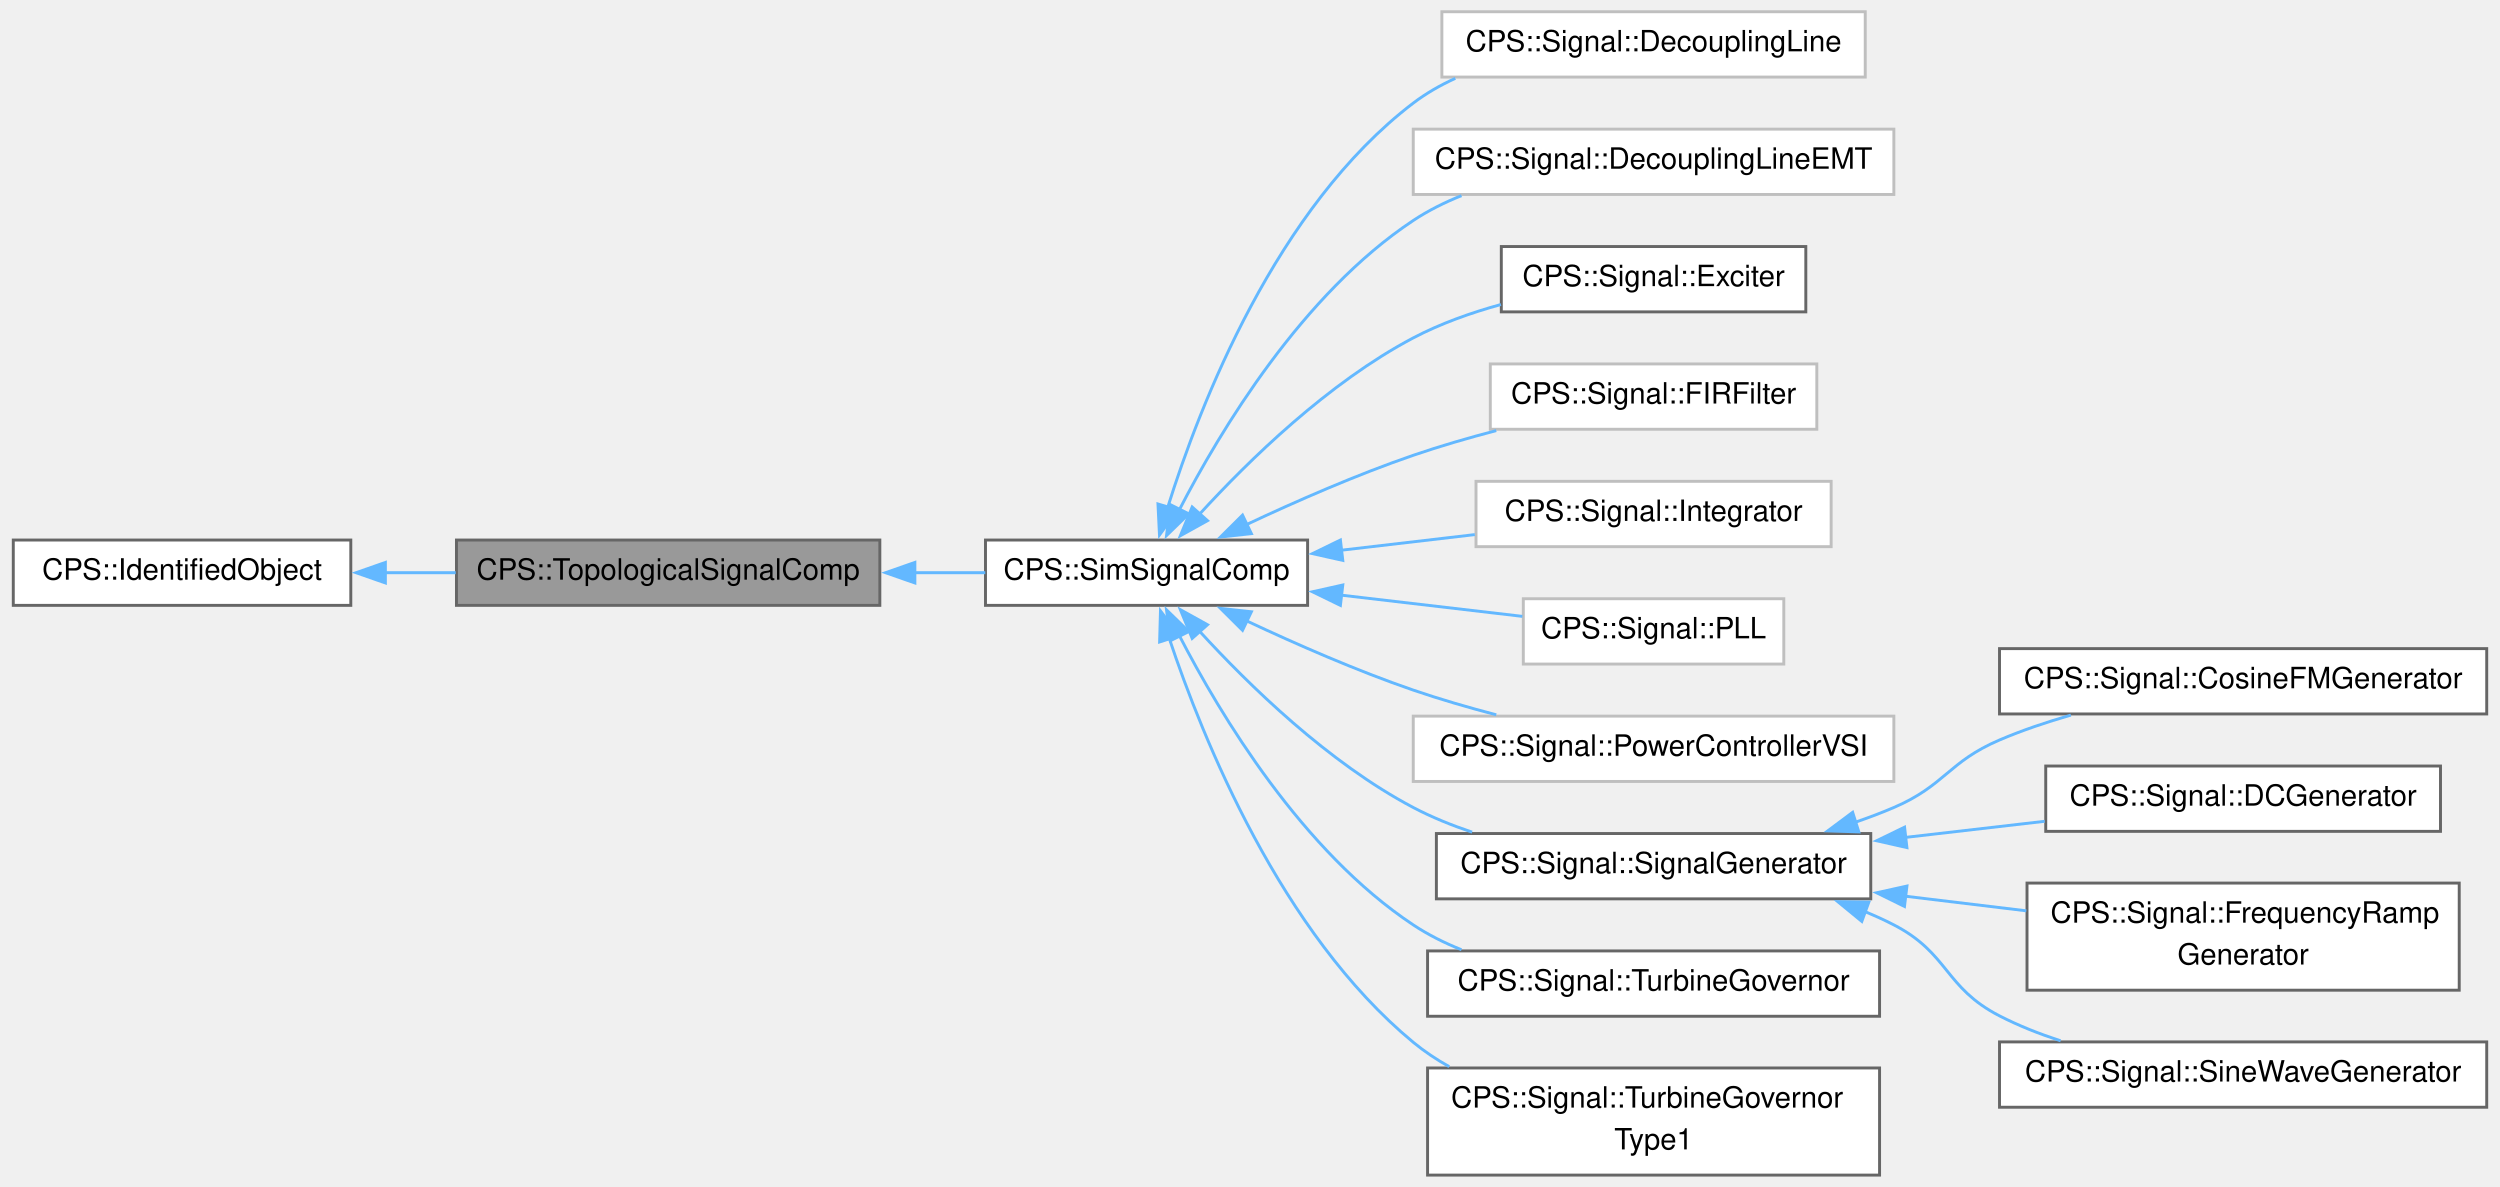
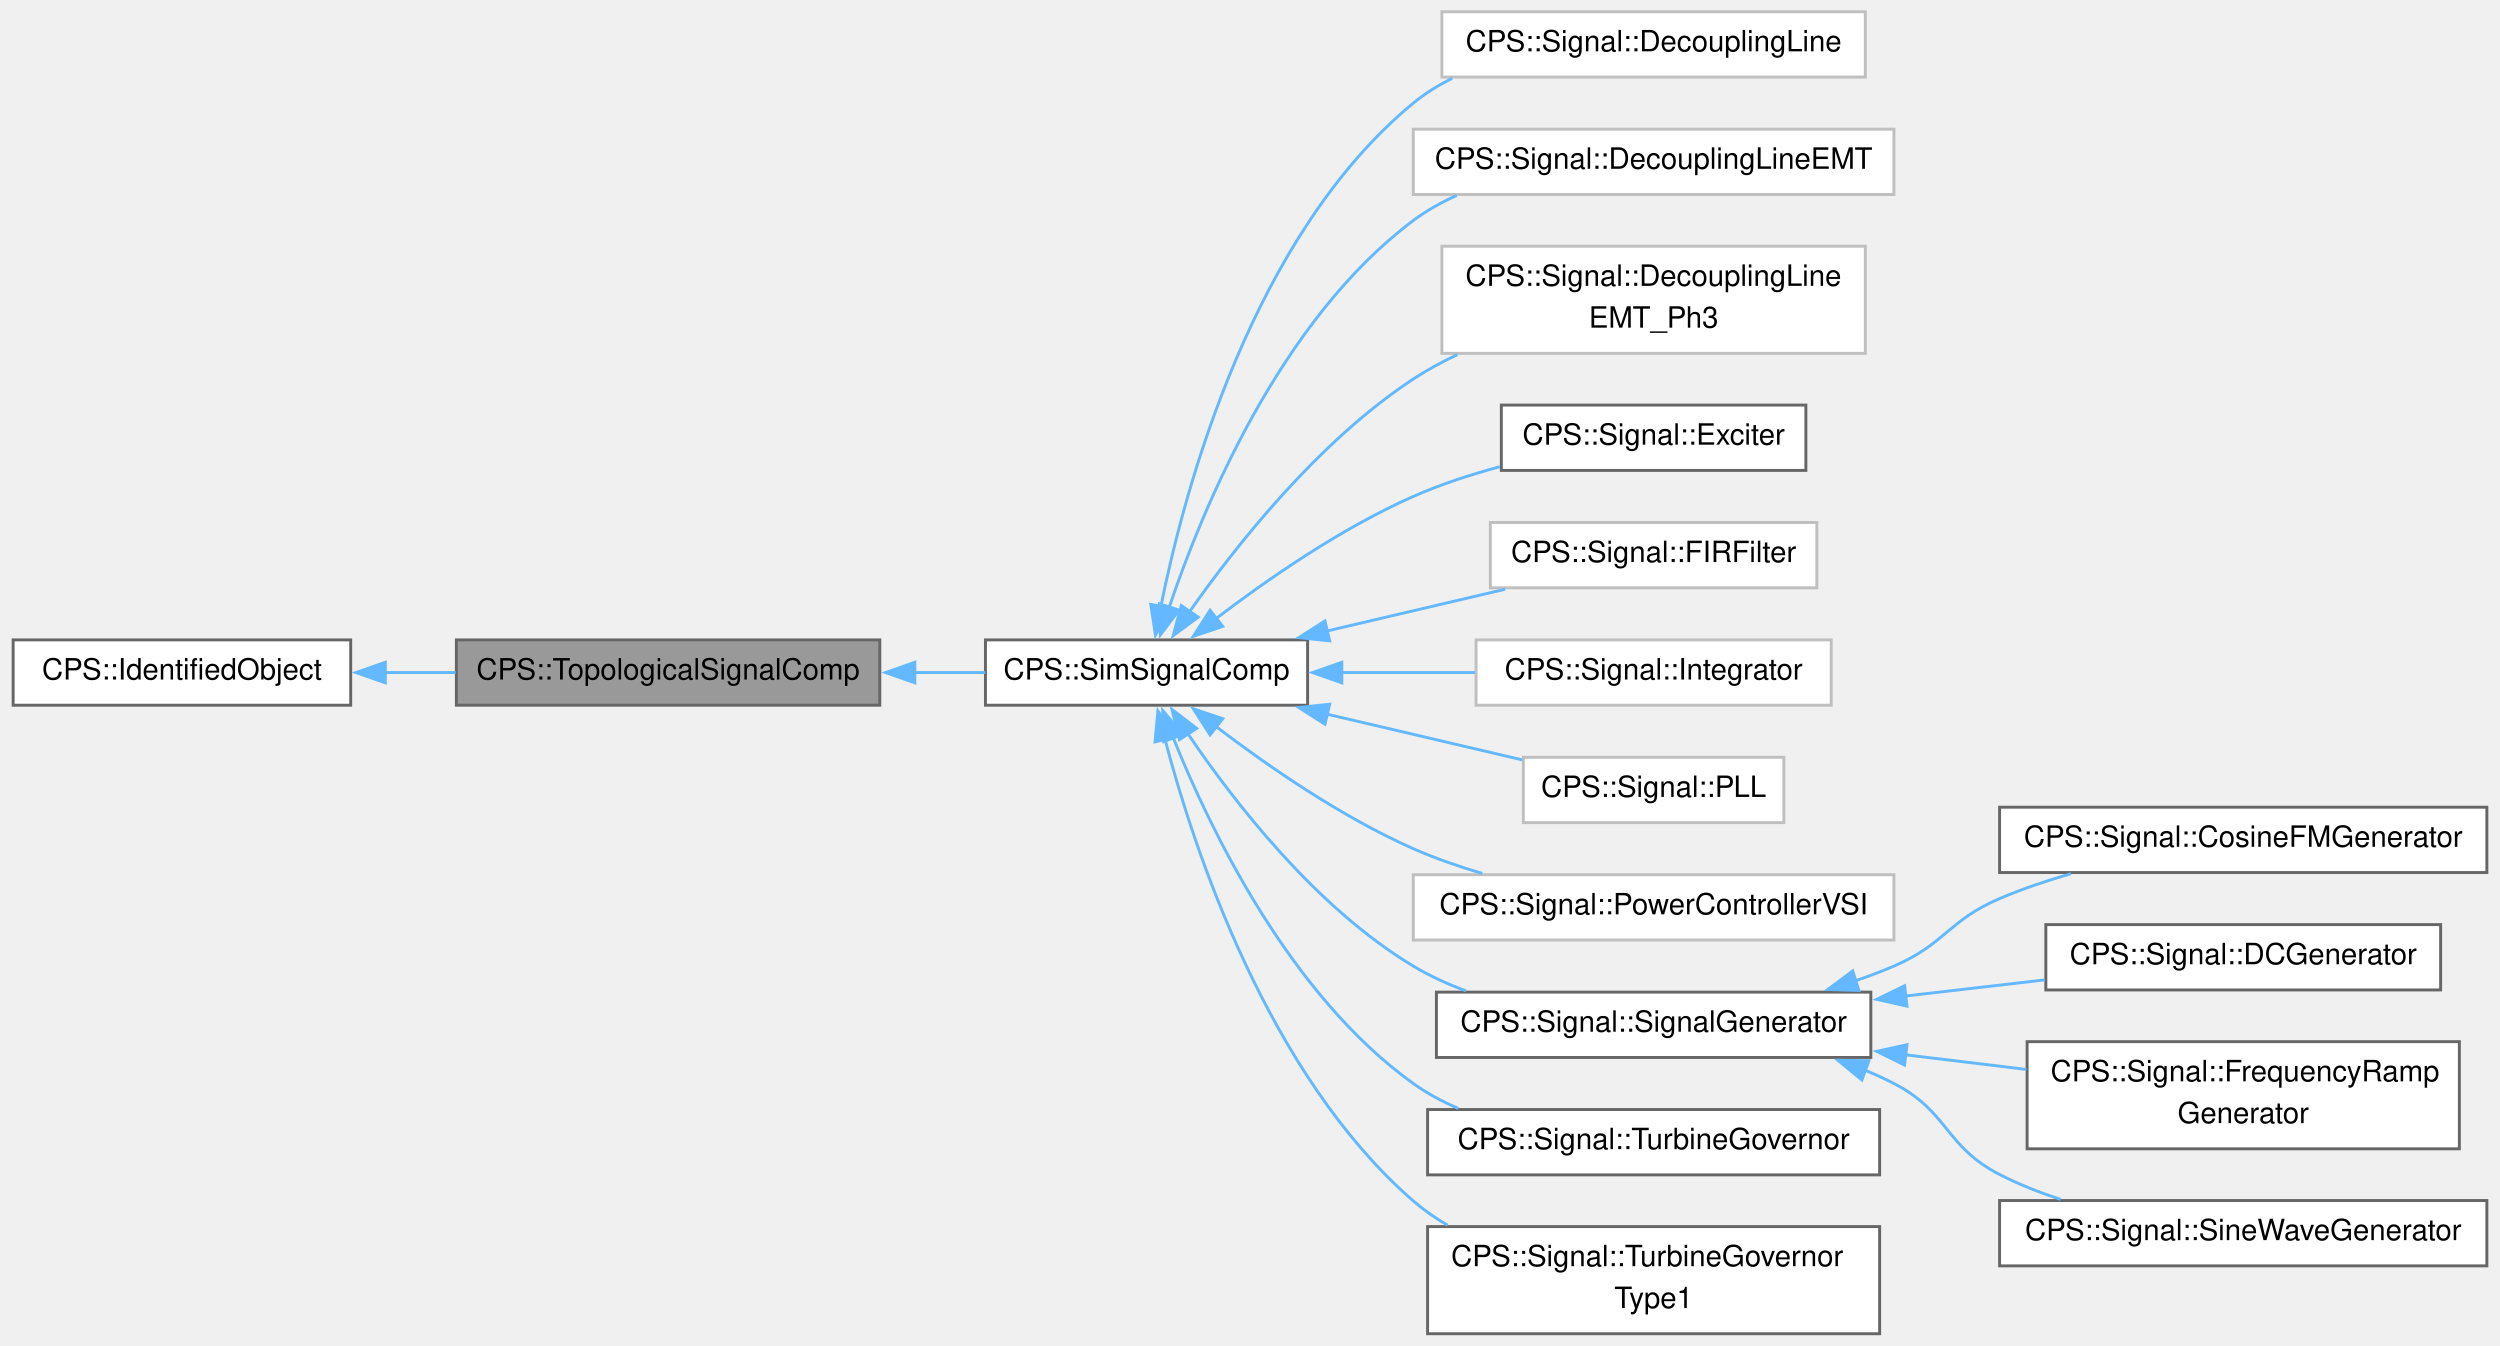
- <svg xmlns="http://www.w3.org/2000/svg" xmlns:xlink="http://www.w3.org/1999/xlink" width="851pt" height="404pt" viewBox="0.00 0.00 850.75 404.38">
-   <g id="graph0" class="graph" transform="scale(1 1) rotate(0) translate(4 400.38)">
+ <svg xmlns="http://www.w3.org/2000/svg" xmlns:xlink="http://www.w3.org/1999/xlink" width="851pt" height="458pt" viewBox="0.00 0.00 850.75 458.38">
+   <g id="graph0" class="graph" transform="scale(1 1) rotate(0) translate(4 454.38)">
    <g id="Node000001" class="node">
      <g id="a_Node000001">
        <a xlink:title=" ">
-           <polygon fill="#999999" stroke="#666666" points="295.25,-216.38 151,-216.38 151,-194.12 295.25,-194.12 295.25,-216.38" />
-           <text text-anchor="middle" x="223.12" y="-202.88" font-family="Helvetica,sans-Serif" font-size="10.00">CPS::TopologicalSignalComp</text>
+           <polygon fill="#999999" stroke="#666666" points="295.25,-236.38 151,-236.38 151,-214.12 295.25,-214.12 295.25,-236.38" />
+           <text text-anchor="middle" x="223.12" y="-222.88" font-family="Helvetica,sans-Serif" font-size="10.00">CPS::TopologicalSignalComp</text>
        </a>
      </g>
    </g>
    <g id="Node000003" class="node">
      <g id="a_Node000003">
        <a xlink:href="class_c_p_s_1_1_sim_signal_comp.html" target="_top" xlink:title=" ">
-           <polygon fill="white" stroke="#666666" points="441,-216.38 331.25,-216.38 331.25,-194.12 441,-194.12 441,-216.38" />
-           <text text-anchor="middle" x="386.12" y="-202.88" font-family="Helvetica,sans-Serif" font-size="10.00">CPS::SimSignalComp</text>
+           <polygon fill="white" stroke="#666666" points="441,-236.38 331.25,-236.38 331.25,-214.12 441,-214.12 441,-236.38" />
+           <text text-anchor="middle" x="386.12" y="-222.88" font-family="Helvetica,sans-Serif" font-size="10.00">CPS::SimSignalComp</text>
        </a>
      </g>
    </g>
    <g id="edge2_Node000001_Node000003" class="edge">
      <g id="a_edge2_Node000001_Node000003">
        <a xlink:title=" ">
-           <path fill="none" stroke="#63b8ff" d="M307.19,-205.25C315.33,-205.25 323.44,-205.25 331.19,-205.25" />
-           <polygon fill="#63b8ff" stroke="#63b8ff" points="307.19,-201.75 297.19,-205.25 307.19,-208.75 307.19,-201.75" />
+           <path fill="none" stroke="#63b8ff" d="M307.19,-225.25C315.33,-225.25 323.44,-225.25 331.19,-225.25" />
+           <polygon fill="#63b8ff" stroke="#63b8ff" points="307.19,-221.75 297.19,-225.25 307.19,-228.75 307.19,-221.75" />
        </a>
      </g>
    </g>
    <g id="Node000002" class="node">
      <g id="a_Node000002">
        <a xlink:href="class_c_p_s_1_1_identified_object.html" target="_top" xlink:title=" ">
-           <polygon fill="white" stroke="#666666" points="115,-216.38 0,-216.38 0,-194.12 115,-194.12 115,-216.38" />
-           <text text-anchor="middle" x="57.5" y="-202.88" font-family="Helvetica,sans-Serif" font-size="10.00">CPS::IdentifiedObject</text>
+           <polygon fill="white" stroke="#666666" points="115,-236.38 0,-236.38 0,-214.12 115,-214.12 115,-236.38" />
+           <text text-anchor="middle" x="57.5" y="-222.88" font-family="Helvetica,sans-Serif" font-size="10.00">CPS::IdentifiedObject</text>
        </a>
      </g>
    </g>
    <g id="edge1_Node000001_Node000002" class="edge">
      <g id="a_edge1_Node000001_Node000002">
        <a xlink:title=" ">
-           <path fill="none" stroke="#63b8ff" d="M126.73,-205.25C134.67,-205.25 142.78,-205.25 150.75,-205.25" />
-           <polygon fill="#63b8ff" stroke="#63b8ff" points="126.78,-201.75 116.78,-205.25 126.78,-208.75 126.78,-201.75" />
+           <path fill="none" stroke="#63b8ff" d="M126.73,-225.25C134.67,-225.25 142.78,-225.25 150.75,-225.25" />
+           <polygon fill="#63b8ff" stroke="#63b8ff" points="126.78,-221.75 116.78,-225.25 126.78,-228.75 126.78,-221.75" />
        </a>
      </g>
    </g>
    <g id="Node000004" class="node">
      <g id="a_Node000004">
        <a xlink:href="class_c_p_s_1_1_signal_1_1_decoupling_line.html" target="_top" xlink:title=" ">
-           <polygon fill="white" stroke="#bfbfbf" points="631,-396.38 486.75,-396.38 486.75,-374.12 631,-374.12 631,-396.38" />
-           <text text-anchor="middle" x="558.88" y="-382.88" font-family="Helvetica,sans-Serif" font-size="10.00">CPS::Signal::DecouplingLine</text>
+           <polygon fill="white" stroke="#bfbfbf" points="631,-450.38 486.75,-450.38 486.75,-428.12 631,-428.12 631,-450.38" />
+           <text text-anchor="middle" x="558.88" y="-436.88" font-family="Helvetica,sans-Serif" font-size="10.00">CPS::Signal::DecouplingLine</text>
        </a>
      </g>
    </g>
    <g id="edge3_Node000003_Node000004" class="edge">
      <g id="a_edge3_Node000003_Node000004">
        <a xlink:title=" ">
-           <path fill="none" stroke="#63b8ff" d="M393.34,-227.52C404.26,-262.42 430.29,-329.69 477,-365.25 481.37,-368.58 486.23,-371.36 491.33,-373.68" />
-           <polygon fill="#63b8ff" stroke="#63b8ff" points="396.73,-226.66 390.53,-218.08 390.02,-228.66 396.73,-226.66" />
+           <path fill="none" stroke="#63b8ff" d="M391.01,-247.82C399.24,-288.52 422.36,-374.18 477,-419.25 481.02,-422.56 485.5,-425.34 490.25,-427.67" />
+           <polygon fill="#63b8ff" stroke="#63b8ff" points="394.45,-247.17 389.16,-237.99 387.57,-248.47 394.45,-247.17" />
        </a>
      </g>
    </g>
    <g id="Node000005" class="node">
      <g id="a_Node000005">
        <a xlink:href="class_c_p_s_1_1_signal_1_1_decoupling_line_e_m_t.html" target="_top" xlink:title=" ">
-           <polygon fill="white" stroke="#bfbfbf" points="640.75,-356.38 477,-356.38 477,-334.12 640.75,-334.12 640.75,-356.38" />
-           <text text-anchor="middle" x="558.88" y="-342.88" font-family="Helvetica,sans-Serif" font-size="10.00">CPS::Signal::DecouplingLineEMT</text>
+           <polygon fill="white" stroke="#bfbfbf" points="640.75,-410.38 477,-410.38 477,-388.12 640.75,-388.12 640.75,-410.38" />
+           <text text-anchor="middle" x="558.88" y="-396.88" font-family="Helvetica,sans-Serif" font-size="10.00">CPS::Signal::DecouplingLineEMT</text>
        </a>
      </g>
    </g>
    <g id="edge4_Node000003_Node000005" class="edge">
      <g id="a_edge4_Node000003_Node000005">
        <a xlink:title=" ">
-           <path fill="none" stroke="#63b8ff" d="M397.25,-226.59C411.29,-253.77 439.24,-300.23 477,-325.25 482.06,-328.61 487.64,-331.4 493.43,-333.72" />
-           <polygon fill="#63b8ff" stroke="#63b8ff" points="400.52,-225.3 392.93,-217.91 394.26,-228.42 400.52,-225.3" />
+           <path fill="none" stroke="#63b8ff" d="M393.75,-247.19C405.1,-280.93 431.55,-345.24 477,-379.25 481.52,-382.63 486.53,-385.44 491.79,-387.79" />
+           <polygon fill="#63b8ff" stroke="#63b8ff" points="397.21,-246.52 390.82,-238.06 390.54,-248.66 397.21,-246.52" />
        </a>
      </g>
    </g>
    <g id="Node000006" class="node">
      <g id="a_Node000006">
+         <a xlink:href="class_c_p_s_1_1_signal_1_1_decoupling_line_e_m_t___ph3.html" target="_top" xlink:title=" ">
+           <polygon fill="white" stroke="#bfbfbf" points="631,-370.5 486.75,-370.5 486.75,-334 631,-334 631,-370.5" />
+           <text text-anchor="start" x="494.75" y="-357" font-family="Helvetica,sans-Serif" font-size="10.00">CPS::Signal::DecouplingLine</text>
+           <text text-anchor="middle" x="558.88" y="-342.75" font-family="Helvetica,sans-Serif" font-size="10.00">EMT_Ph3</text>
+         </a>
+       </g>
+     </g>
+     <g id="edge5_Node000003_Node000006" class="edge">
+       <g id="a_edge5_Node000003_Node000006">
+         <a xlink:title=" ">
+           <path fill="none" stroke="#63b8ff" d="M400.73,-245.91C416.55,-268.42 444.67,-304.05 477,-325.25 481.7,-328.33 486.79,-331.1 492.05,-333.57" />
+           <polygon fill="#63b8ff" stroke="#63b8ff" points="403.74,-244.12 395.21,-237.84 397.97,-248.07 403.74,-244.12" />
+         </a>
+       </g>
+     </g>
+     <g id="Node000007" class="node">
+       <g id="a_Node000007">
        <a xlink:href="class_c_p_s_1_1_signal_1_1_exciter.html" target="_top" xlink:title=" ">
          <polygon fill="white" stroke="#666666" points="610.75,-316.38 507,-316.38 507,-294.12 610.75,-294.12 610.75,-316.38" />
          <text text-anchor="middle" x="558.88" y="-302.88" font-family="Helvetica,sans-Serif" font-size="10.00">CPS::Signal::Exciter</text>
        </a>
      </g>
    </g>
-     <g id="edge5_Node000003_Node000006" class="edge">
-       <g id="a_edge5_Node000003_Node000006">
-         <a xlink:title=" ">
-           <path fill="none" stroke="#63b8ff" d="M404.18,-225.19C420.91,-243.49 448.07,-270.01 477,-285.25 486.21,-290.1 496.64,-293.81 506.87,-296.63" />
-           <polygon fill="#63b8ff" stroke="#63b8ff" points="406.9,-222.98 397.64,-217.84 401.67,-227.64 406.9,-222.98" />
-         </a>
-       </g>
-     </g>
-     <g id="Node000007" class="node">
-       <g id="a_Node000007">
+     <g id="edge6_Node000003_Node000007" class="edge">
+       <g id="a_edge6_Node000003_Node000007">
+         <a xlink:title=" ">
+           <path fill="none" stroke="#63b8ff" d="M409.69,-243.55C427.13,-256.86 452.38,-274.39 477,-285.25 486.26,-289.34 496.51,-292.68 506.5,-295.39" />
+           <polygon fill="#63b8ff" stroke="#63b8ff" points="412.09,-240.98 402.05,-237.59 407.78,-246.5 412.09,-240.98" />
+         </a>
+       </g>
+     </g>
+     <g id="Node000008" class="node">
+       <g id="a_Node000008">
        <a xlink:href="class_c_p_s_1_1_signal_1_1_f_i_r_filter.html" target="_top" xlink:title=" ">
          <polygon fill="white" stroke="#bfbfbf" points="614.5,-276.38 503.25,-276.38 503.25,-254.12 614.5,-254.12 614.5,-276.38" />
          <text text-anchor="middle" x="558.88" y="-262.88" font-family="Helvetica,sans-Serif" font-size="10.00">CPS::Signal::FIRFilter</text>
        </a>
      </g>
    </g>
-     <g id="edge6_Node000003_Node000007" class="edge">
-       <g id="a_edge6_Node000003_Node000007">
-         <a xlink:title=" ">
-           <path fill="none" stroke="#63b8ff" d="M420.3,-221.7C437.02,-229.55 457.79,-238.66 477,-245.25 486.03,-248.35 495.78,-251.18 505.28,-253.67" />
-           <polygon fill="#63b8ff" stroke="#63b8ff" points="421.85,-218.56 411.32,-217.41 418.83,-224.88 421.85,-218.56" />
-         </a>
-       </g>
-     </g>
-     <g id="Node000008" class="node">
-       <g id="a_Node000008">
+     <g id="edge7_Node000003_Node000008" class="edge">
+       <g id="a_edge7_Node000003_Node000008">
+         <a xlink:title=" ">
+           <path fill="none" stroke="#63b8ff" d="M447.63,-239.42C467.5,-244.08 489.34,-249.2 508.3,-253.64" />
+           <polygon fill="#63b8ff" stroke="#63b8ff" points="448.52,-236.04 437.99,-237.16 446.92,-242.85 448.52,-236.04" />
+         </a>
+       </g>
+     </g>
+     <g id="Node000009" class="node">
+       <g id="a_Node000009">
        <a xlink:href="class_c_p_s_1_1_signal_1_1_integrator.html" target="_top" xlink:title=" ">
          <polygon fill="white" stroke="#bfbfbf" points="619.38,-236.38 498.38,-236.38 498.38,-214.12 619.38,-214.12 619.38,-236.38" />
          <text text-anchor="middle" x="558.88" y="-222.88" font-family="Helvetica,sans-Serif" font-size="10.00">CPS::Signal::Integrator</text>
        </a>
      </g>
    </g>
-     <g id="edge7_Node000003_Node000008" class="edge">
-       <g id="a_edge7_Node000003_Node000008">
-         <a xlink:title=" ">
-           <path fill="none" stroke="#63b8ff" d="M452.4,-212.9C467.38,-214.65 483.24,-216.51 497.98,-218.23" />
-           <polygon fill="#63b8ff" stroke="#63b8ff" points="452.99,-209.44 442.65,-211.75 452.18,-216.39 452.99,-209.44" />
-         </a>
-       </g>
-     </g>
-     <g id="Node000009" class="node">
-       <g id="a_Node000009">
+     <g id="edge8_Node000003_Node000009" class="edge">
+       <g id="a_edge8_Node000003_Node000009">
+         <a xlink:title=" ">
+           <path fill="none" stroke="#63b8ff" d="M452.4,-225.25C467.38,-225.25 483.24,-225.25 497.98,-225.25" />
+           <polygon fill="#63b8ff" stroke="#63b8ff" points="452.66,-221.75 442.66,-225.25 452.66,-228.75 452.66,-221.75" />
+         </a>
+       </g>
+     </g>
+     <g id="Node000010" class="node">
+       <g id="a_Node000010">
        <a xlink:href="class_c_p_s_1_1_signal_1_1_p_l_l.html" target="_top" xlink:title=" ">
          <polygon fill="white" stroke="#bfbfbf" points="603.25,-196.38 514.5,-196.38 514.5,-174.12 603.25,-174.12 603.25,-196.38" />
          <text text-anchor="middle" x="558.88" y="-182.88" font-family="Helvetica,sans-Serif" font-size="10.00">CPS::Signal::PLL</text>
        </a>
      </g>
    </g>
-     <g id="edge8_Node000003_Node000009" class="edge">
-       <g id="a_edge8_Node000003_Node000009">
-         <a xlink:title=" ">
-           <path fill="none" stroke="#63b8ff" d="M452.43,-197.6C473.09,-195.18 495.41,-192.57 514.18,-190.37" />
-           <polygon fill="#63b8ff" stroke="#63b8ff" points="452.18,-194.11 442.65,-198.75 452.99,-201.06 452.18,-194.11" />
-         </a>
-       </g>
-     </g>
-     <g id="Node000010" class="node">
-       <g id="a_Node000010">
+     <g id="edge9_Node000003_Node000010" class="edge">
+       <g id="a_edge9_Node000003_Node000010">
+         <a xlink:title=" ">
+           <path fill="none" stroke="#63b8ff" d="M447.72,-211.05C469.63,-205.92 493.93,-200.23 514.12,-195.5" />
+           <polygon fill="#63b8ff" stroke="#63b8ff" points="446.92,-207.65 437.99,-213.34 448.52,-214.46 446.92,-207.65" />
+         </a>
+       </g>
+     </g>
+     <g id="Node000011" class="node">
+       <g id="a_Node000011">
        <a xlink:href="class_c_p_s_1_1_signal_1_1_power_controller_v_s_i.html" target="_top" xlink:title=" ">
          <polygon fill="white" stroke="#bfbfbf" points="640.75,-156.38 477,-156.38 477,-134.12 640.75,-134.12 640.75,-156.38" />
          <text text-anchor="middle" x="558.88" y="-142.88" font-family="Helvetica,sans-Serif" font-size="10.00">CPS::Signal::PowerControllerVSI</text>
        </a>
      </g>
    </g>
-     <g id="edge9_Node000003_Node000010" class="edge">
-       <g id="a_edge9_Node000003_Node000010">
-         <a xlink:title=" ">
-           <path fill="none" stroke="#63b8ff" d="M420.3,-188.8C437.02,-180.95 457.79,-171.84 477,-165.25 486.03,-162.15 495.78,-159.32 505.28,-156.83" />
-           <polygon fill="#63b8ff" stroke="#63b8ff" points="418.83,-185.62 411.32,-193.09 421.85,-191.94 418.83,-185.62" />
-         </a>
-       </g>
-     </g>
-     <g id="Node000011" class="node">
-       <g id="a_Node000011">
+     <g id="edge10_Node000003_Node000011" class="edge">
+       <g id="a_edge10_Node000003_Node000011">
+         <a xlink:title=" ">
+           <path fill="none" stroke="#63b8ff" d="M409.69,-206.95C427.13,-193.64 452.38,-176.11 477,-165.25 484.41,-161.98 492.45,-159.18 500.49,-156.81" />
+           <polygon fill="#63b8ff" stroke="#63b8ff" points="407.78,-204 402.05,-212.91 412.09,-209.52 407.78,-204" />
+         </a>
+       </g>
+     </g>
+     <g id="Node000012" class="node">
+       <g id="a_Node000012">
        <a xlink:href="class_c_p_s_1_1_signal_1_1_signal_generator.html" target="_top" xlink:title="Model to generate generic signals.">
          <polygon fill="white" stroke="#666666" points="632.88,-116.38 484.88,-116.38 484.88,-94.12 632.88,-94.12 632.88,-116.38" />
          <text text-anchor="middle" x="558.88" y="-102.88" font-family="Helvetica,sans-Serif" font-size="10.00">CPS::Signal::SignalGenerator</text>
        </a>
      </g>
    </g>
-     <g id="edge10_Node000003_Node000011" class="edge">
-       <g id="a_edge10_Node000003_Node000011">
-         <a xlink:title=" ">
-           <path fill="none" stroke="#63b8ff" d="M404.18,-185.31C420.91,-167.01 448.07,-140.49 477,-125.25 483.27,-121.95 490.1,-119.18 497.05,-116.85" />
-           <polygon fill="#63b8ff" stroke="#63b8ff" points="401.67,-182.86 397.64,-192.66 406.9,-187.52 401.67,-182.86" />
-         </a>
-       </g>
-     </g>
-     <g id="Node000016" class="node">
-       <g id="a_Node000016">
+     <g id="edge11_Node000003_Node000012" class="edge">
+       <g id="a_edge11_Node000003_Node000012">
+         <a xlink:title=" ">
+           <path fill="none" stroke="#63b8ff" d="M400.18,-204.46C415.68,-181.54 443.68,-145.25 477,-125.25 482.58,-121.9 488.7,-119.11 494.99,-116.79" />
+           <polygon fill="#63b8ff" stroke="#63b8ff" points="397.35,-202.4 394.79,-212.68 403.2,-206.24 397.35,-202.4" />
+         </a>
+       </g>
+     </g>
+     <g id="Node000017" class="node">
+       <g id="a_Node000017">
        <a xlink:href="class_c_p_s_1_1_signal_1_1_turbine_governor.html" target="_top" xlink:title="Turbine governor model to be used with synchronous generator.">
          <polygon fill="white" stroke="#666666" points="635.88,-76.38 481.88,-76.38 481.88,-54.12 635.88,-54.12 635.88,-76.38" />
          <text text-anchor="middle" x="558.88" y="-62.88" font-family="Helvetica,sans-Serif" font-size="10.00">CPS::Signal::TurbineGovernor</text>
        </a>
      </g>
    </g>
-     <g id="edge15_Node000003_Node000016" class="edge">
-       <g id="a_edge15_Node000003_Node000016">
-         <a xlink:title=" ">
-           <path fill="none" stroke="#63b8ff" d="M397.25,-183.91C411.29,-156.73 439.24,-110.27 477,-85.25 482.06,-81.89 487.64,-79.1 493.43,-76.78" />
-           <polygon fill="#63b8ff" stroke="#63b8ff" points="394.26,-182.08 392.93,-192.59 400.52,-185.2 394.26,-182.08" />
-         </a>
-       </g>
-     </g>
-     <g id="Node000017" class="node">
-       <g id="a_Node000017">
+     <g id="edge16_Node000003_Node000017" class="edge">
+       <g id="a_edge16_Node000003_Node000017">
+         <a xlink:title=" ">
+           <path fill="none" stroke="#63b8ff" d="M395.19,-203.1C407.73,-171.87 434.93,-115.36 477,-85.25 481.7,-81.88 486.91,-79.08 492.35,-76.75" />
+           <polygon fill="#63b8ff" stroke="#63b8ff" points="391.97,-201.72 391.65,-212.31 398.51,-204.24 391.97,-201.72" />
+         </a>
+       </g>
+     </g>
+     <g id="Node000018" class="node">
+       <g id="a_Node000018">
        <a xlink:href="class_c_p_s_1_1_signal_1_1_turbine_governor_type1.html" target="_top" xlink:title=" ">
          <polygon fill="white" stroke="#666666" points="635.88,-36.5 481.88,-36.5 481.88,0 635.88,0 635.88,-36.5" />
          <text text-anchor="start" x="489.88" y="-23" font-family="Helvetica,sans-Serif" font-size="10.00">CPS::Signal::TurbineGovernor</text>
          <text text-anchor="middle" x="558.88" y="-8.75" font-family="Helvetica,sans-Serif" font-size="10.00">Type1</text>
        </a>
      </g>
    </g>
-     <g id="edge16_Node000003_Node000017" class="edge">
-       <g id="a_edge16_Node000003_Node000017">
-         <a xlink:title=" ">
-           <path fill="none" stroke="#63b8ff" d="M393.85,-182.91C405.33,-148.46 431.96,-82.47 477,-45.25 480.77,-42.14 484.9,-39.38 489.26,-36.94" />
-           <polygon fill="#63b8ff" stroke="#63b8ff" points="390.58,-181.65 390.87,-192.24 397.24,-183.78 390.58,-181.65" />
-         </a>
-       </g>
-     </g>
-     <g id="Node000012" class="node">
-       <g id="a_Node000012">
+     <g id="edge17_Node000003_Node000018" class="edge">
+       <g id="a_edge17_Node000003_Node000018">
+         <a xlink:title=" ">
+           <path fill="none" stroke="#63b8ff" d="M392.33,-202.82C402.27,-164.94 427.5,-88.23 477,-45.25 480.58,-42.14 484.52,-39.39 488.69,-36.96" />
+           <polygon fill="#63b8ff" stroke="#63b8ff" points="389.02,-201.64 390,-212.19 395.81,-203.34 389.02,-201.64" />
+         </a>
+       </g>
+     </g>
+     <g id="Node000013" class="node">
+       <g id="a_Node000013">
        <a xlink:href="class_c_p_s_1_1_signal_1_1_cosine_f_m_generator.html" target="_top" xlink:title="Model to generate signals containing a frequency ramp.">
          <polygon fill="white" stroke="#666666" points="842.75,-179.38 676.75,-179.38 676.75,-157.12 842.75,-157.12 842.75,-179.38" />
          <text text-anchor="middle" x="759.75" y="-165.88" font-family="Helvetica,sans-Serif" font-size="10.00">CPS::Signal::CosineFMGenerator</text>
        </a>
      </g>
    </g>
-     <g id="edge11_Node000011_Node000012" class="edge">
-       <g id="a_edge11_Node000011_Node000012">
+     <g id="edge12_Node000012_Node000013" class="edge">
+       <g id="a_edge12_Node000012_Node000013">
        <a xlink:title=" ">
          <path fill="none" stroke="#63b8ff" d="M627.48,-120.19C632.03,-121.74 636.49,-123.42 640.75,-125.25 658.2,-132.74 659.29,-140.79 676.75,-148.25 684.43,-151.53 692.76,-154.34 701.06,-156.73" />
          <polygon fill="#63b8ff" stroke="#63b8ff" points="628.81,-116.94 618.22,-117.28 626.71,-123.61 628.81,-116.94" />
        </a>
      </g>
    </g>
-     <g id="Node000013" class="node">
-       <g id="a_Node000013">
+     <g id="Node000014" class="node">
+       <g id="a_Node000014">
        <a xlink:href="class_c_p_s_1_1_signal_1_1_d_c_generator.html" target="_top" xlink:title="Model to generate sinusoidal signals.">
          <polygon fill="white" stroke="#666666" points="827,-139.38 692.5,-139.38 692.5,-117.12 827,-117.12 827,-139.38" />
          <text text-anchor="middle" x="759.75" y="-125.88" font-family="Helvetica,sans-Serif" font-size="10.00">CPS::Signal::DCGenerator</text>
        </a>
      </g>
    </g>
-     <g id="edge12_Node000011_Node000013" class="edge">
-       <g id="a_edge12_Node000011_Node000013">
+     <g id="edge13_Node000012_Node000014" class="edge">
+       <g id="a_edge13_Node000012_Node000014">
        <a xlink:title=" ">
          <path fill="none" stroke="#63b8ff" d="M644.78,-115.07C660.61,-116.9 676.95,-118.79 692.14,-120.55" />
          <polygon fill="#63b8ff" stroke="#63b8ff" points="645.2,-111.59 634.87,-113.92 644.4,-118.55 645.2,-111.59" />
        </a>
      </g>
    </g>
-     <g id="Node000014" class="node">
-       <g id="a_Node000014">
+     <g id="Node000015" class="node">
+       <g id="a_Node000015">
        <a xlink:href="class_c_p_s_1_1_signal_1_1_frequency_ramp_generator.html" target="_top" xlink:title="Model to generate signals containing a frequency ramp.">
          <polygon fill="white" stroke="#666666" points="833.38,-99.5 686.12,-99.5 686.12,-63 833.38,-63 833.38,-99.5" />
          <text text-anchor="start" x="694.12" y="-86" font-family="Helvetica,sans-Serif" font-size="10.00">CPS::Signal::FrequencyRamp</text>
          <text text-anchor="middle" x="759.75" y="-71.75" font-family="Helvetica,sans-Serif" font-size="10.00">Generator</text>
        </a>
      </g>
    </g>
-     <g id="edge13_Node000011_Node000014" class="edge">
-       <g id="a_edge13_Node000011_Node000014">
+     <g id="edge14_Node000012_Node000015" class="edge">
+       <g id="a_edge14_Node000012_Node000015">
        <a xlink:title=" ">
          <path fill="none" stroke="#63b8ff" d="M644.75,-95.01C658.45,-93.35 672.52,-91.66 685.89,-90.04" />
          <polygon fill="#63b8ff" stroke="#63b8ff" points="644.37,-91.53 634.87,-96.2 645.21,-98.48 644.37,-91.53" />
        </a>
      </g>
    </g>
-     <g id="Node000015" class="node">
-       <g id="a_Node000015">
+     <g id="Node000016" class="node">
+       <g id="a_Node000016">
        <a xlink:href="class_c_p_s_1_1_signal_1_1_sine_wave_generator.html" target="_top" xlink:title="Model to generate sinusoidal signals.">
          <polygon fill="white" stroke="#666666" points="842.75,-45.38 676.75,-45.38 676.75,-23.12 842.75,-23.12 842.75,-45.38" />
          <text text-anchor="middle" x="759.75" y="-31.88" font-family="Helvetica,sans-Serif" font-size="10.00">CPS::Signal::SineWaveGenerator</text>
        </a>
      </g>
    </g>
-     <g id="edge14_Node000011_Node000015" class="edge">
-       <g id="a_edge14_Node000011_Node000015">
+     <g id="edge15_Node000012_Node000016" class="edge">
+       <g id="a_edge15_Node000012_Node000016">
        <a xlink:title=" ">
          <path fill="none" stroke="#63b8ff" d="M630.74,-89.84C634.18,-88.43 637.54,-86.91 640.75,-85.25 659.51,-75.56 657.97,-63.91 676.75,-54.25 683.27,-50.9 690.36,-48.09 697.57,-45.75" />
          <polygon fill="#63b8ff" stroke="#63b8ff" points="629.83,-86.44 621.64,-93.17 632.23,-93.02 629.83,-86.44" />
        </a>
      </g>
    </g>
  </g>
</svg>
